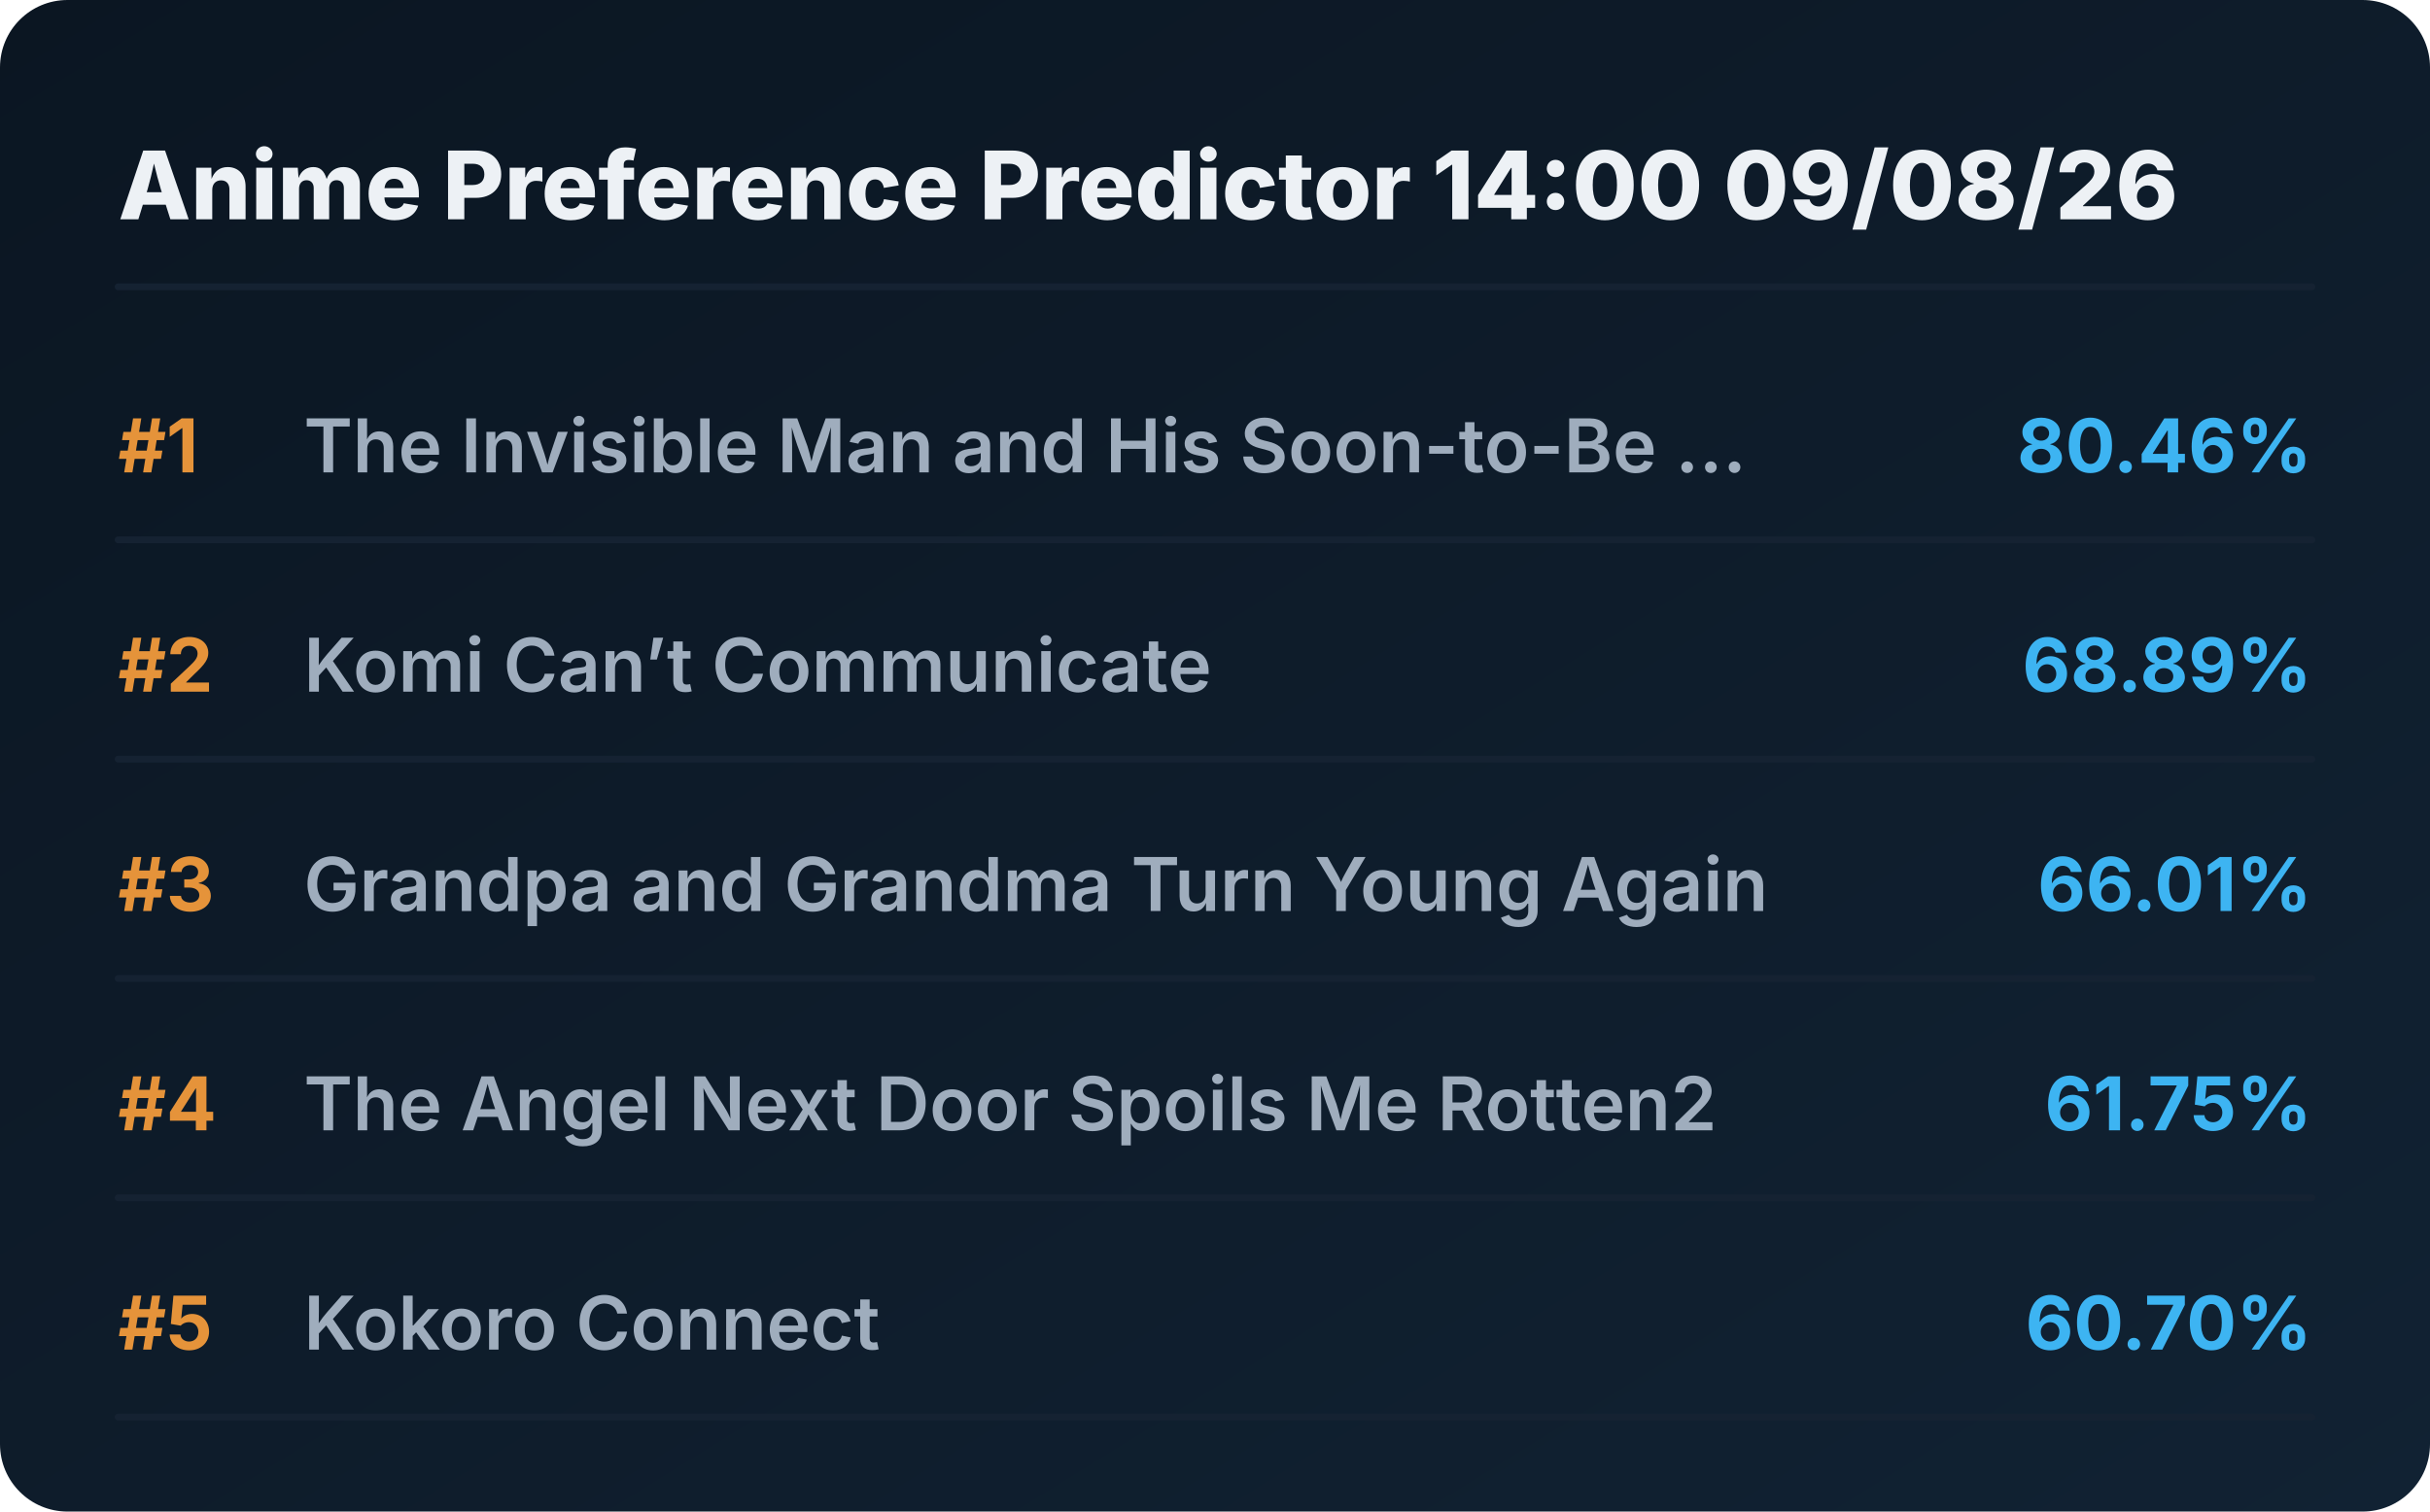
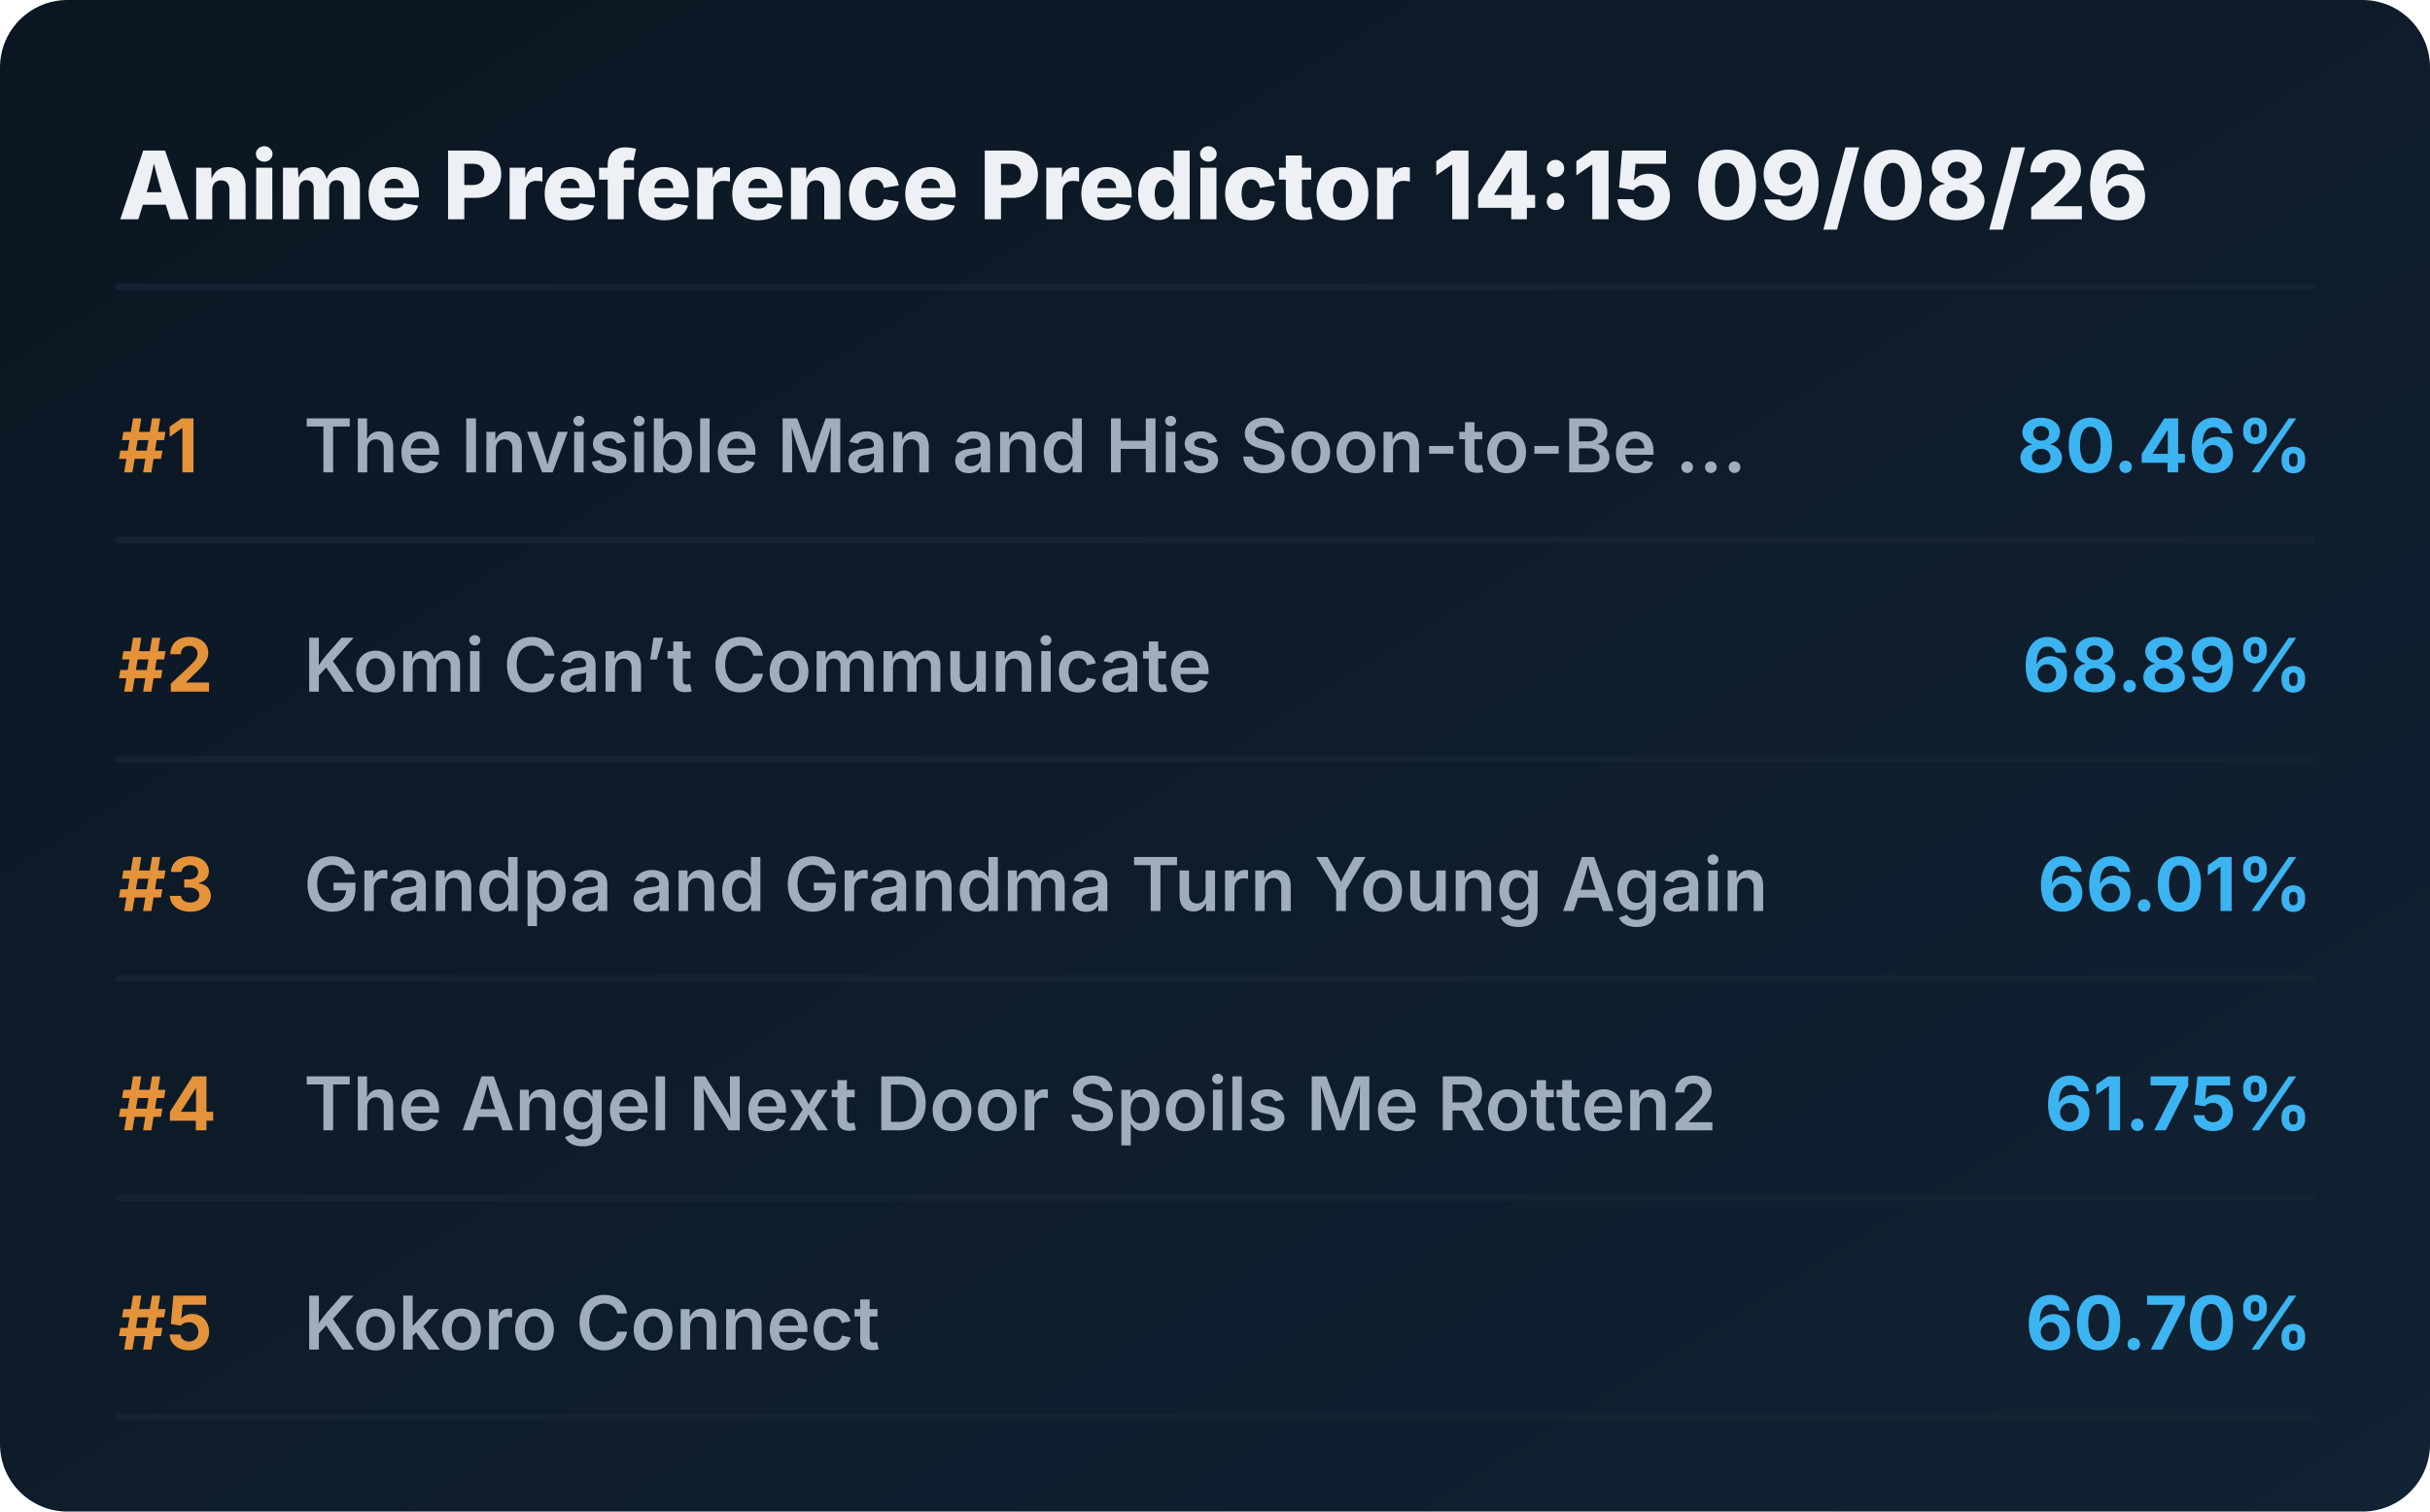
<svg xmlns="http://www.w3.org/2000/svg" viewBox="0 0 720 448" preserveAspectRatio="xMidYMid meet" style="width: 100%; height: auto; max-width: 720px;">
  <defs>
    <linearGradient id="boxGrad" x1="0%" y1="0%" x2="100%" y2="100%">
      <stop offset="0%" stop-color="#0b1622" />
      <stop offset="100%" stop-color="#112233" />
    </linearGradient>
    <clipPath id="titleClip">
      <rect x="90" y="0" width="510" height="100%" />
    </clipPath>
  </defs>
  <style>
    .bg { fill: url(#boxGrad); rx: 20px; }
    .header { font-family: 'Overpass', 'Inter', system-ui, sans-serif; font-weight: 800; font-size: 28px; fill: #edf1f5; }
    .rank { font-family: 'Overpass', 'Inter', system-ui, sans-serif; font-weight: 700; font-size: 22px; fill: #e5933a; }
    .title { font-family: 'Overpass', 'Inter', system-ui, sans-serif; font-weight: 600; font-size: 22px; fill: #9fadbd; }
    .score { font-family: 'Overpass', 'Inter', system-ui, sans-serif; font-weight: 700; font-size: 22px; fill: #3db4f2; }
    .line { stroke: #152232; stroke-width: 2; stroke-linecap: round; }
  </style>
  <rect class="bg" width="720" height="448" />
-   <text x="35" y="65" class="header">Anime Preference Predictor 14:00 09/08/26</text>
+   <text x="35" y="65" class="header">Anime Preference Predictor 14:15 09/08/26</text>
  <line x1="35" y1="85" x2="685" y2="85" class="line" />
  <g transform="translate(0, 0)">
    <text x="35" y="140" class="rank">#1</text>
    <text x="90" y="140" class="title">The Invisible Man and His Soon-to-Be ...</text>
    <text x="685" y="140" class="score" text-anchor="end">80.46%</text>
    <line x1="35" y1="160" x2="685" y2="160" class="line" />
  </g>
  <g transform="translate(0, 65)">
    <text x="35" y="140" class="rank">#2</text>
    <text x="90" y="140" class="title">Komi Can’t Communicate</text>
    <text x="685" y="140" class="score" text-anchor="end">68.89%</text>
    <line x1="35" y1="160" x2="685" y2="160" class="line" />
  </g>
  <g transform="translate(0, 130)">
    <text x="35" y="140" class="rank">#3</text>
    <text x="90" y="140" class="title">Grandpa and Grandma Turn Young Again</text>
    <text x="685" y="140" class="score" text-anchor="end">66.01%</text>
    <line x1="35" y1="160" x2="685" y2="160" class="line" />
  </g>
  <g transform="translate(0, 195)">
    <text x="35" y="140" class="rank">#4</text>
    <text x="90" y="140" class="title">The Angel Next Door Spoils Me Rotten2</text>
    <text x="685" y="140" class="score" text-anchor="end">61.75%</text>
    <line x1="35" y1="160" x2="685" y2="160" class="line" />
  </g>
  <g transform="translate(0, 260)">
    <text x="35" y="140" class="rank">#5</text>
    <text x="90" y="140" class="title">Kokoro Connect</text>
    <text x="685" y="140" class="score" text-anchor="end">60.70%</text>
    <line x1="35" y1="160" x2="685" y2="160" class="line" />
  </g>
</svg>
